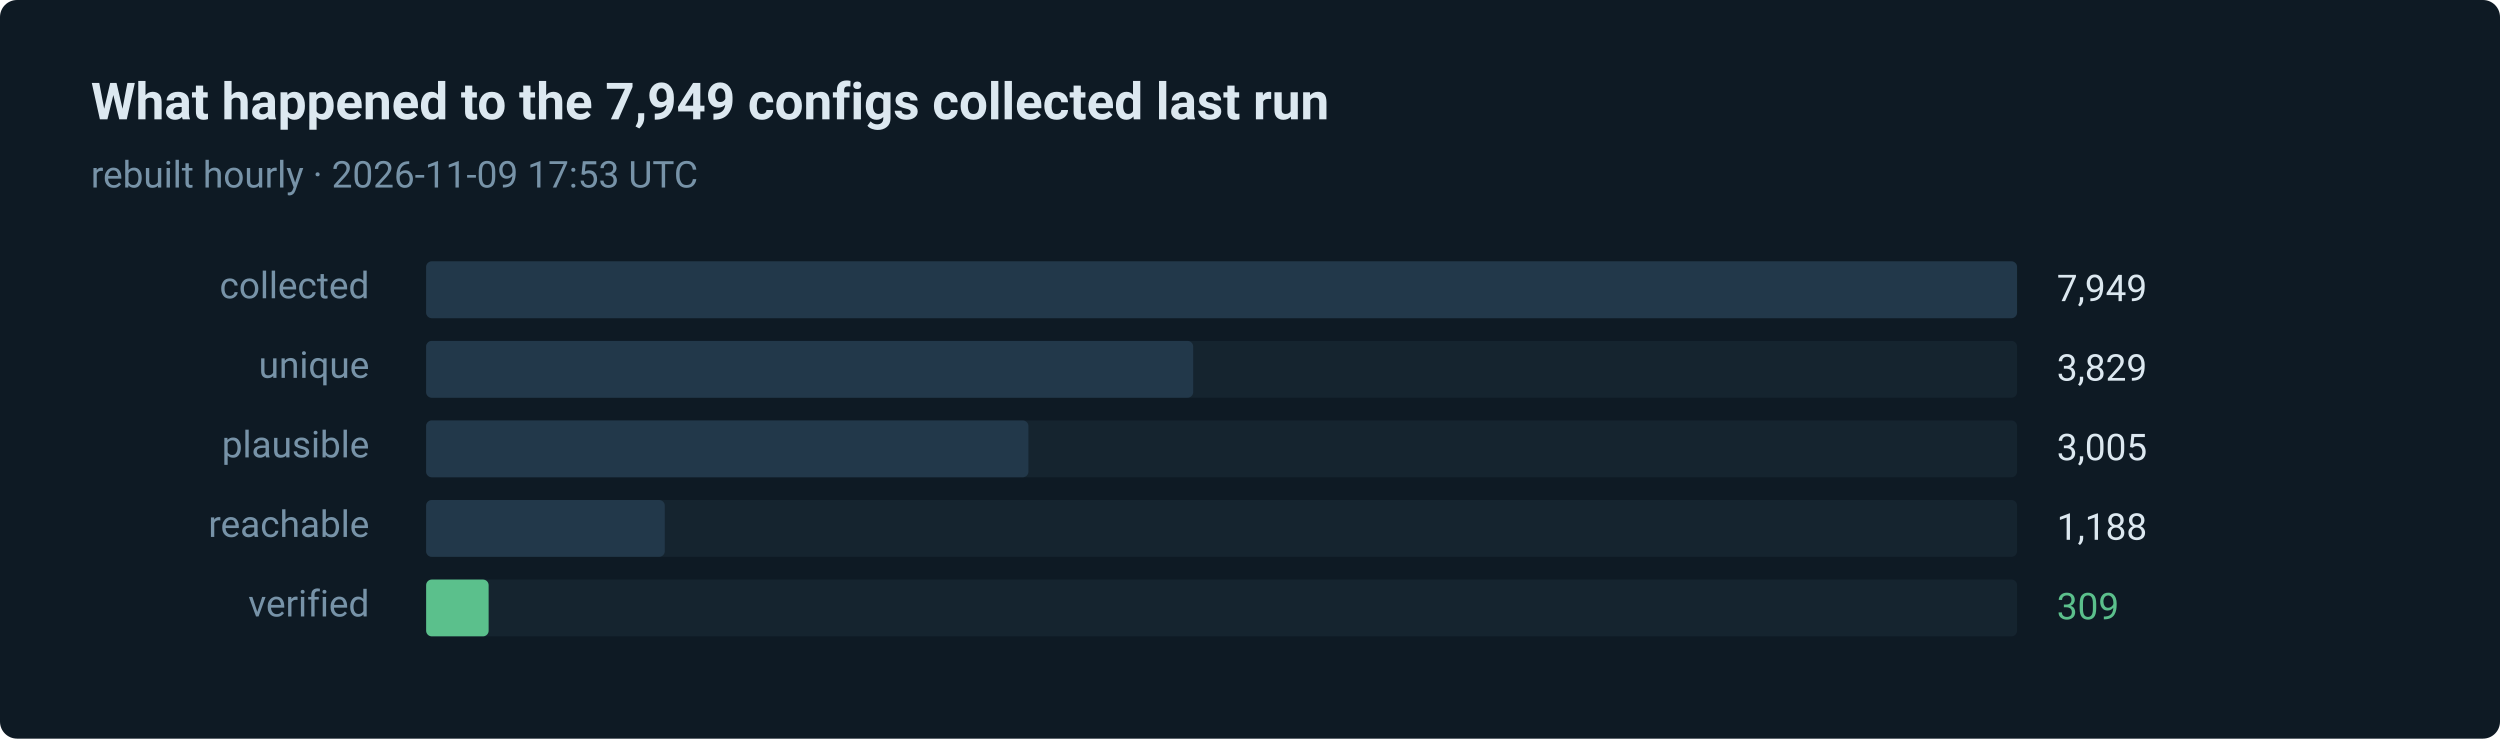
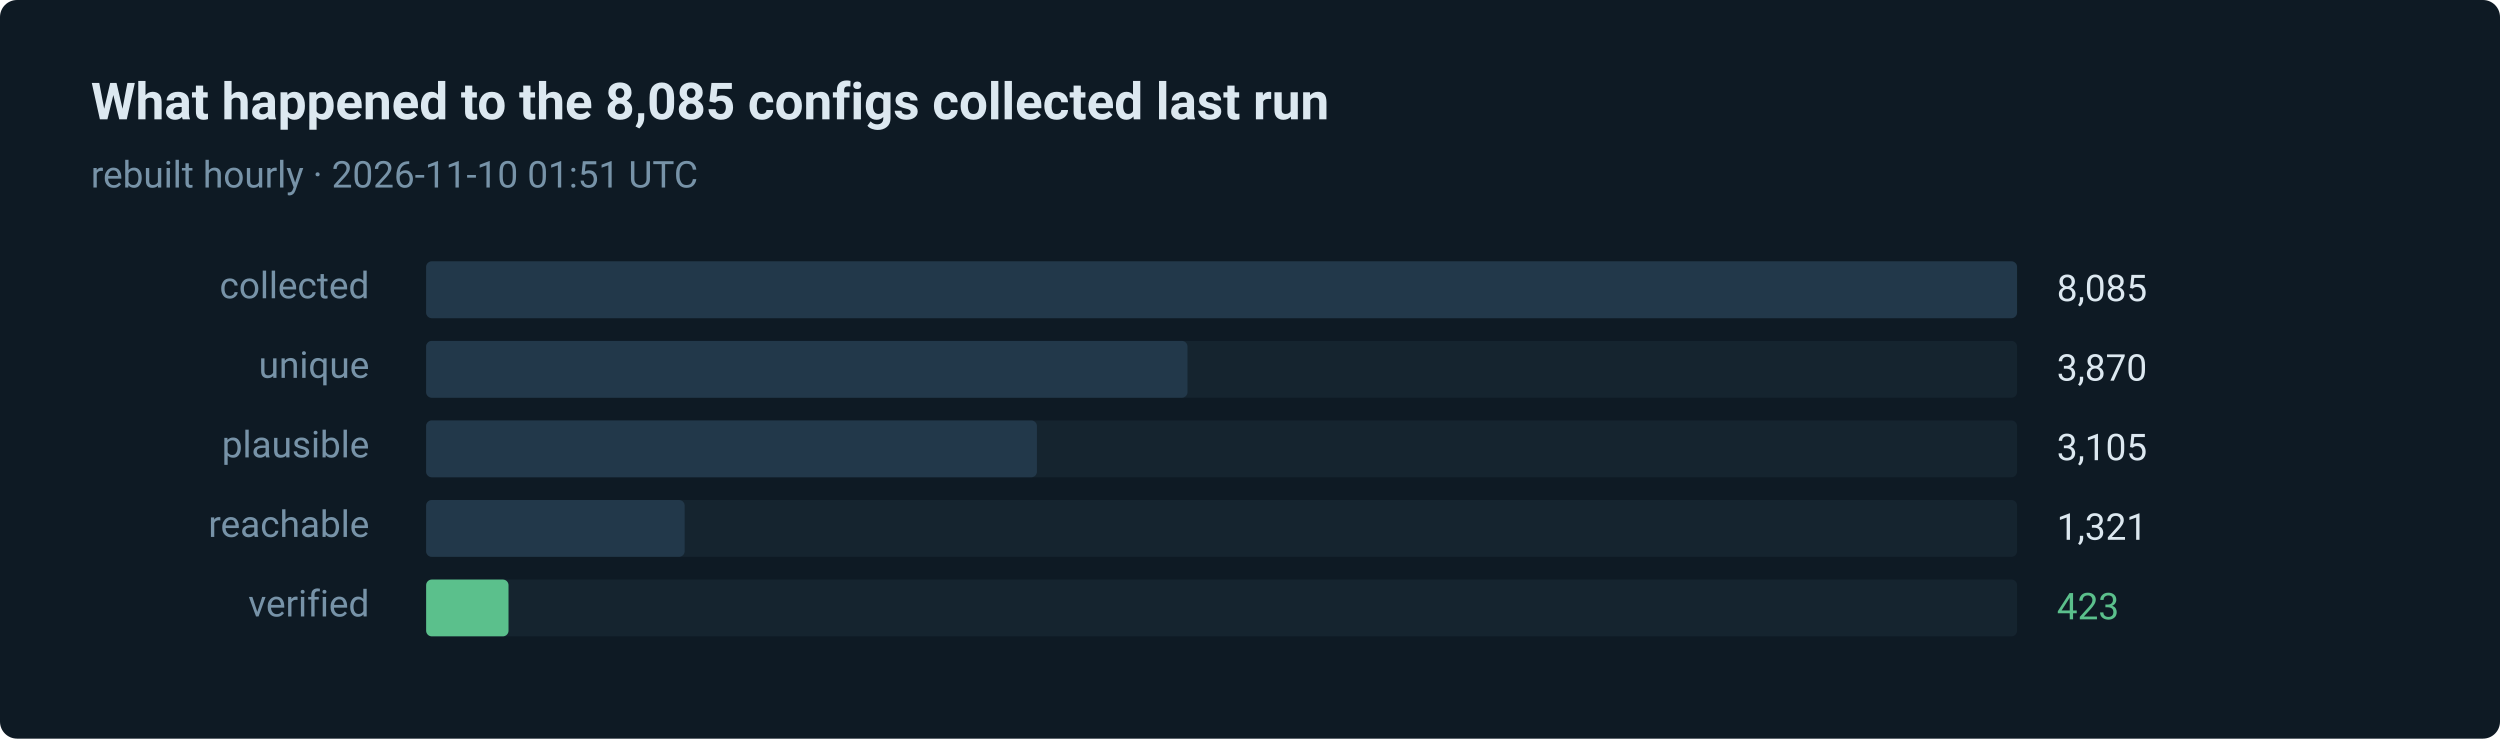
- <svg xmlns="http://www.w3.org/2000/svg" width="880" height="260" viewBox="0 0 880 260" role="img" aria-label="309 of 7949 routes verified in the last run">
+ <svg xmlns="http://www.w3.org/2000/svg" width="880" height="260" viewBox="0 0 880 260" role="img" aria-label="423 of 8085 routes verified in the last run">
  <style>text { font-family: ui-sans-serif, system-ui, -apple-system, 'Segoe UI', Roboto, 'Helvetica Neue', Arial, sans-serif; }</style>
  <rect width="880" height="260" rx="6" fill="#0e1a24" />
-   <text x="32" y="42" fill="#dce8f0" font-size="18" font-weight="600">What happened to the 7,949 configs collected last run</text>
-   <text x="32" y="66" fill="#7793a8" font-size="13">rebuilt hourly · 2026-11-09 17:53 UTC</text>
+   <text x="32" y="42" fill="#dce8f0" font-size="18" font-weight="600">What happened to the 8,085 configs collected last run</text>
+   <text x="32" y="66" fill="#7793a8" font-size="13">rebuilt hourly · 2026-11-10 01:51 UTC</text>
  <text x="130" y="105" fill="#7793a8" font-size="13" text-anchor="end">collected</text>
  <rect x="150" y="92" width="560" height="20" rx="2" fill="#15242f" />
  <rect x="150" y="92" width="560" height="20" rx="2" fill="#22384a" />
-   <text x="724" y="106" fill="#dce8f0" font-size="13">7,949</text>
+   <text x="724" y="106" fill="#dce8f0" font-size="13">8,085</text>
  <text x="130" y="133" fill="#7793a8" font-size="13" text-anchor="end">unique</text>
  <rect x="150" y="120" width="560" height="20" rx="2" fill="#15242f" />
-   <rect x="150" y="120" width="270" height="20" rx="2" fill="#22384a" />
-   <text x="724" y="134" fill="#dce8f0" font-size="13">3,829</text>
+   <rect x="150" y="120" width="268" height="20" rx="2" fill="#22384a" />
+   <text x="724" y="134" fill="#dce8f0" font-size="13">3,870</text>
  <text x="130" y="161" fill="#7793a8" font-size="13" text-anchor="end">plausible</text>
  <rect x="150" y="148" width="560" height="20" rx="2" fill="#15242f" />
-   <rect x="150" y="148" width="212" height="20" rx="2" fill="#22384a" />
-   <text x="724" y="162" fill="#dce8f0" font-size="13">3,005</text>
+   <rect x="150" y="148" width="215" height="20" rx="2" fill="#22384a" />
+   <text x="724" y="162" fill="#dce8f0" font-size="13">3,105</text>
  <text x="130" y="189" fill="#7793a8" font-size="13" text-anchor="end">reachable</text>
  <rect x="150" y="176" width="560" height="20" rx="2" fill="#15242f" />
-   <rect x="150" y="176" width="84" height="20" rx="2" fill="#22384a" />
-   <text x="724" y="190" fill="#dce8f0" font-size="13">1,188</text>
+   <rect x="150" y="176" width="91" height="20" rx="2" fill="#22384a" />
+   <text x="724" y="190" fill="#dce8f0" font-size="13">1,321</text>
  <text x="130" y="217" fill="#7793a8" font-size="13" text-anchor="end">verified</text>
  <rect x="150" y="204" width="560" height="20" rx="2" fill="#15242f" />
-   <rect x="150" y="204" width="22" height="20" rx="2" fill="#5bc08c" />
-   <text x="724" y="218" fill="#5bc08c" font-size="13">309</text>
+   <rect x="150" y="204" width="29" height="20" rx="2" fill="#5bc08c" />
+   <text x="724" y="218" fill="#5bc08c" font-size="13">423</text>
</svg>
